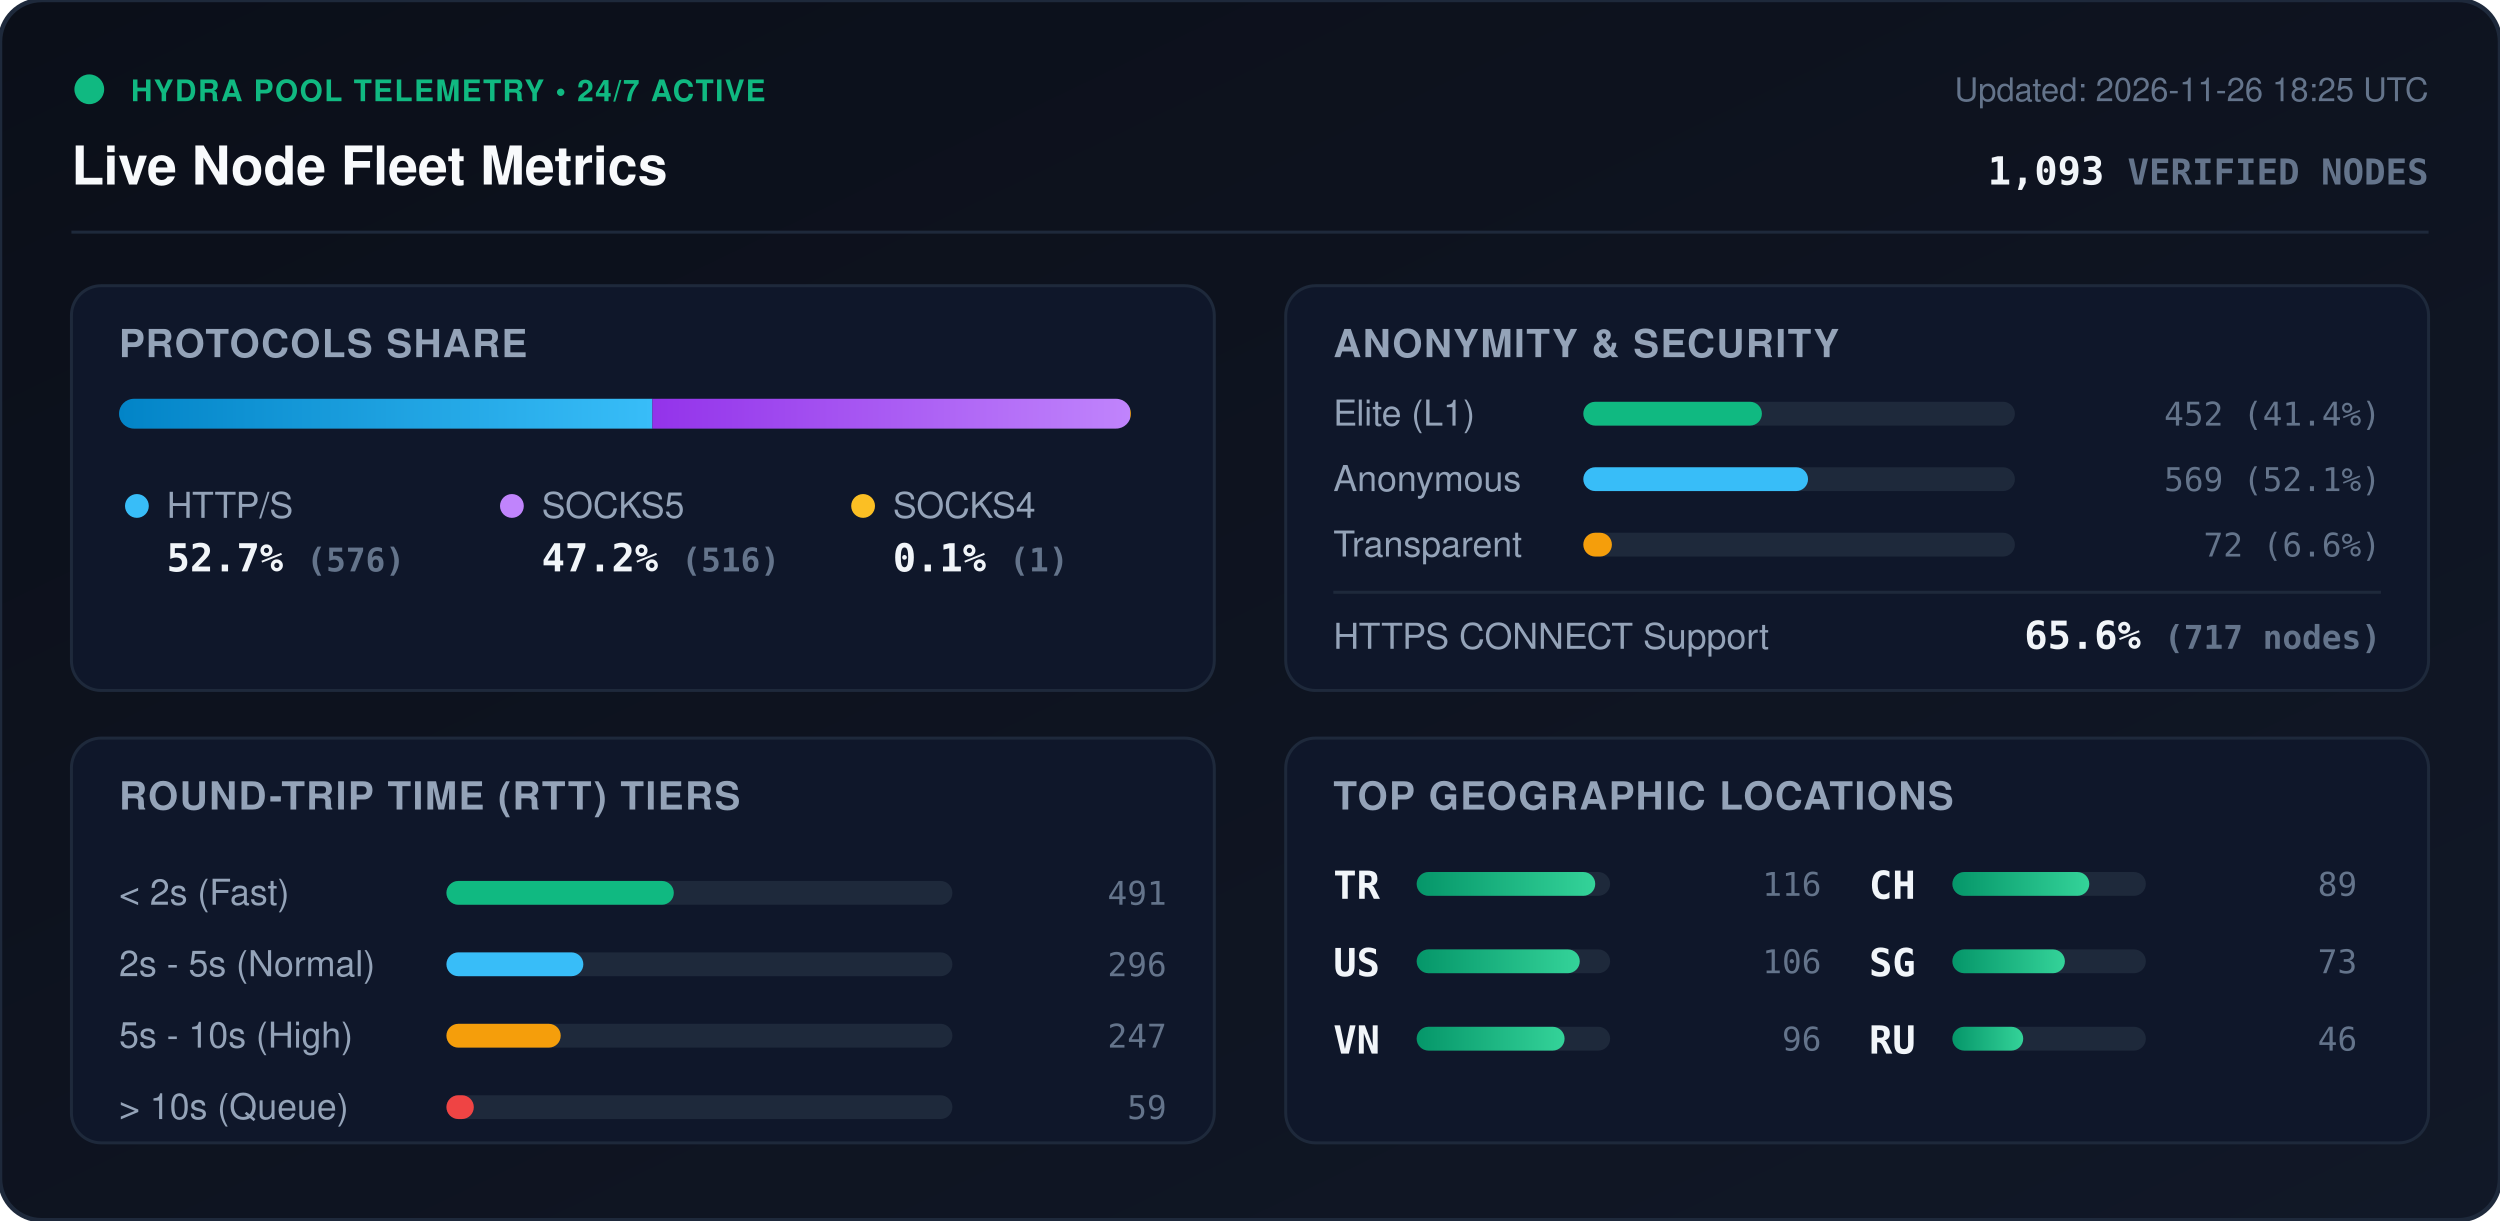
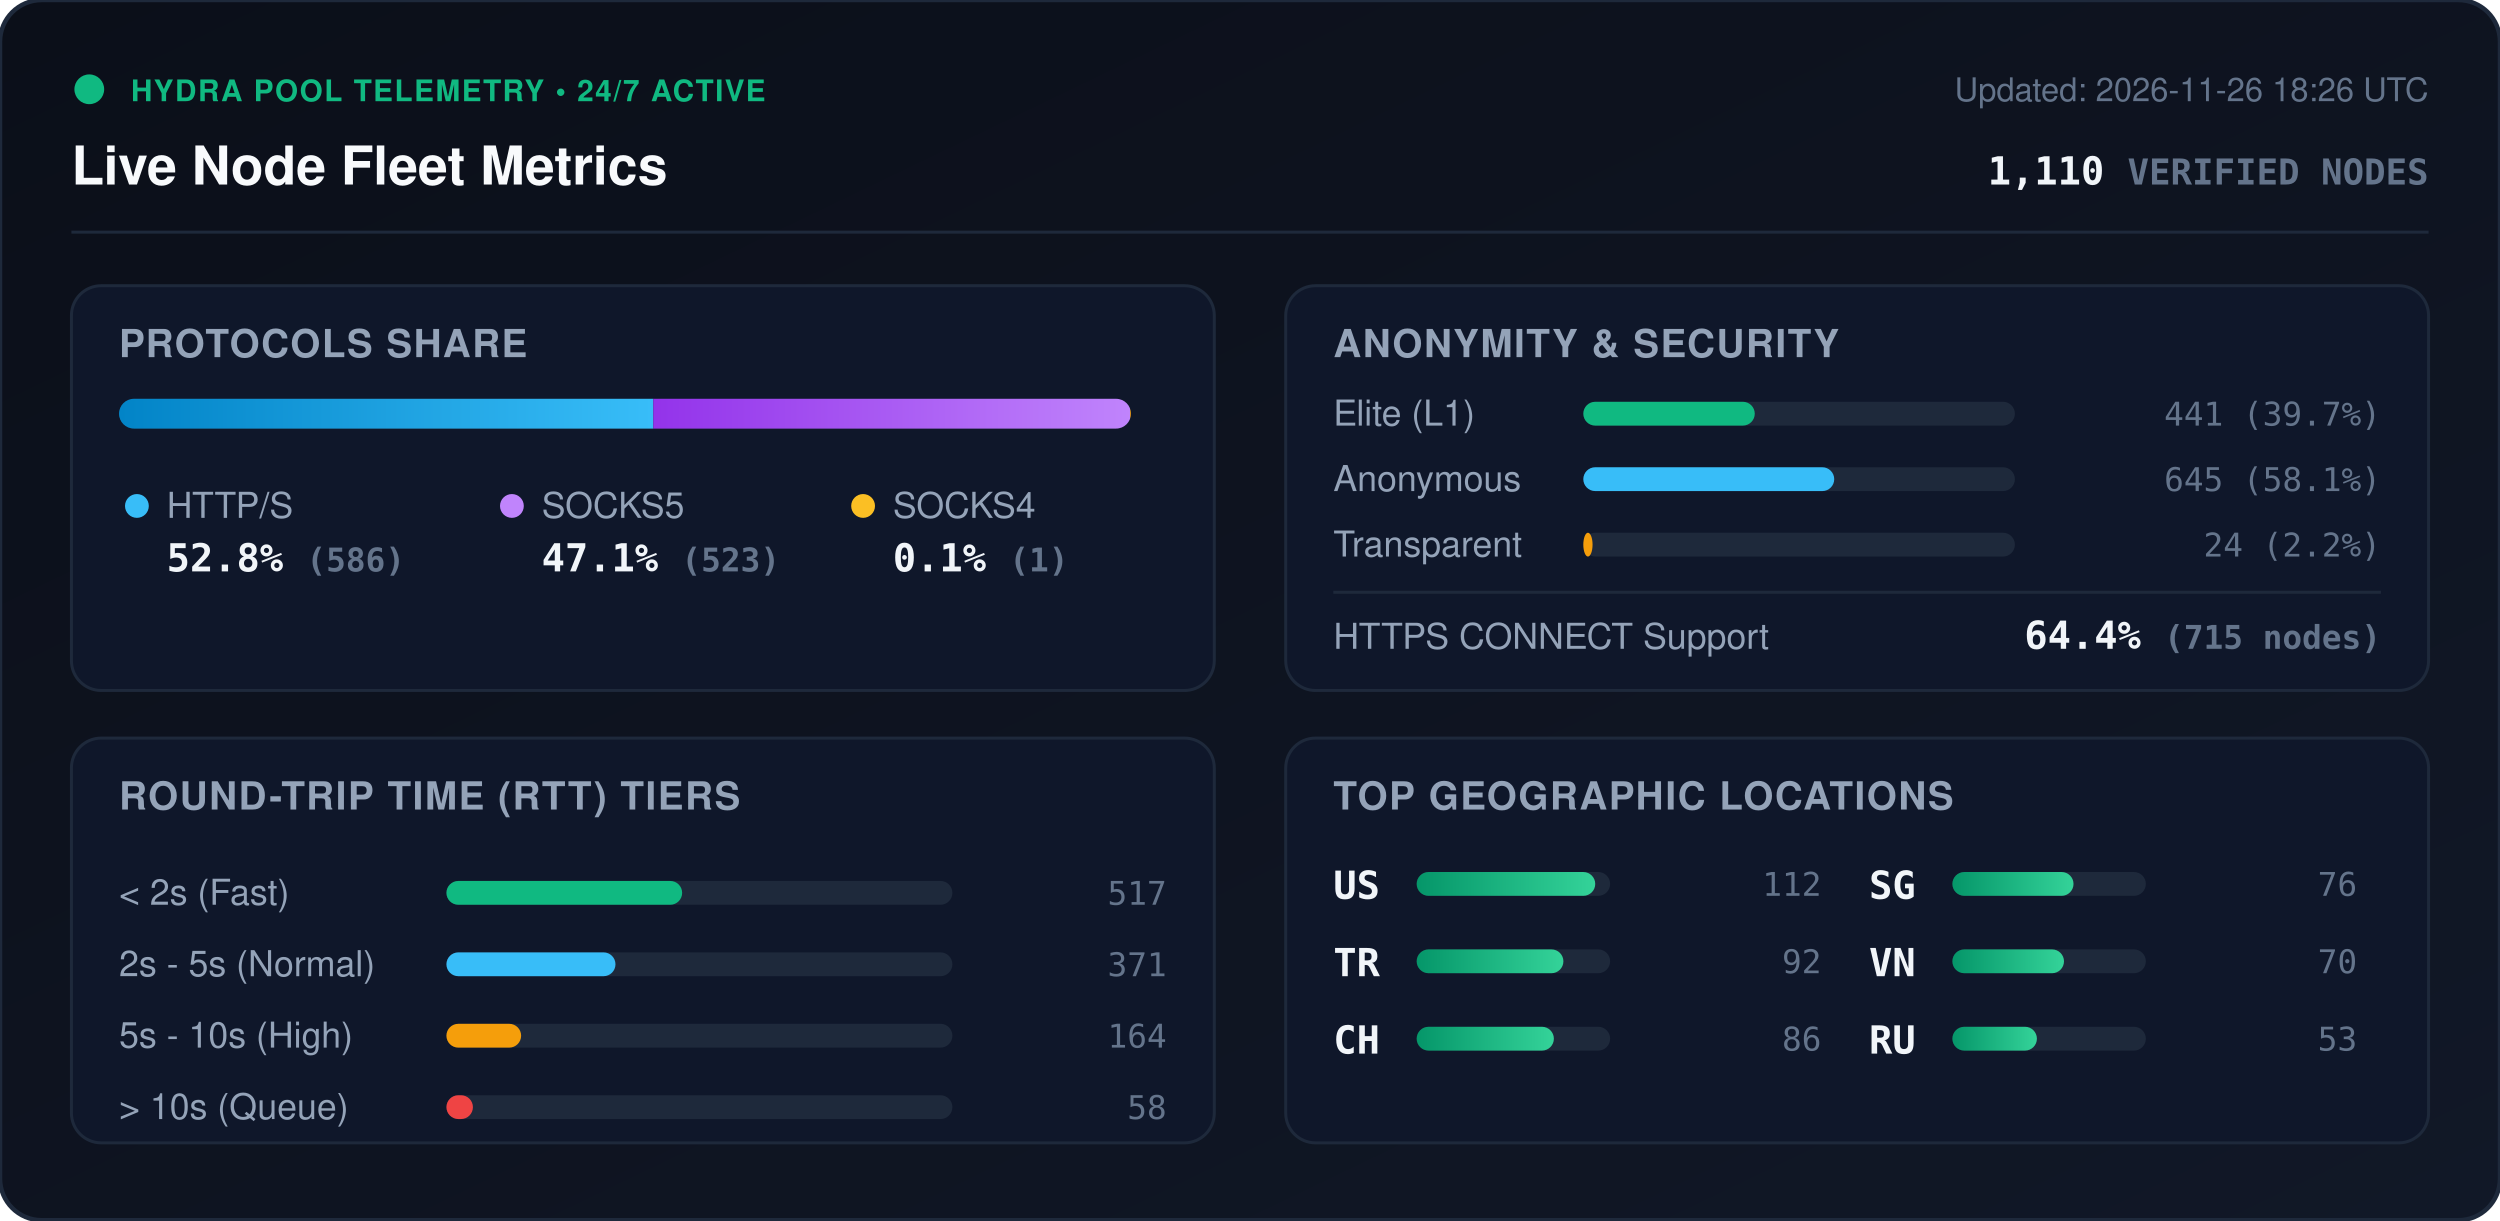
<svg xmlns="http://www.w3.org/2000/svg" viewBox="0 0 840 410" width="840" height="410" style="max-width: 100%; height: auto;">
  <defs>
    <linearGradient id="bg" x1="0%" y1="0%" x2="100%" y2="100%">
      <stop offset="0%" stop-color="#0b0f19" />
      <stop offset="100%" stop-color="#111827" />
    </linearGradient>
    <linearGradient id="bar-http" x1="0%" y1="0%" x2="100%" y2="0%">
      <stop offset="0%" stop-color="#0284c7" />
      <stop offset="100%" stop-color="#38bdf8" />
    </linearGradient>
    <linearGradient id="bar-socks5" x1="0%" y1="0%" x2="100%" y2="0%">
      <stop offset="0%" stop-color="#9333ea" />
      <stop offset="100%" stop-color="#c084fc" />
    </linearGradient>
    <linearGradient id="bar-socks4" x1="0%" y1="0%" x2="100%" y2="0%">
      <stop offset="0%" stop-color="#d97706" />
      <stop offset="100%" stop-color="#fbbf24" />
    </linearGradient>
    <linearGradient id="bar-green" x1="0%" y1="0%" x2="100%" y2="0%">
      <stop offset="0%" stop-color="#059669" />
      <stop offset="100%" stop-color="#34d399" />
    </linearGradient>
    <clipPath id="prog-track-clip">
      <rect width="340.0" height="10" rx="5" />
    </clipPath>
    <style>
      .title { font: 700 18px -apple-system, BlinkMacSystemFont, 'Segoe UI', Helvetica, Arial, sans-serif; fill: #f8fafc; }
      .sub { font: 500 11px -apple-system, BlinkMacSystemFont, 'Segoe UI', Helvetica, Arial, sans-serif; fill: #64748b; }
      .section-hdr { font: 600 13px -apple-system, BlinkMacSystemFont, 'Segoe UI', Helvetica, Arial, sans-serif; fill: #94a3b8; letter-spacing: 0.5px; }
      .metric-val { font: 700 13px -apple-system, BlinkMacSystemFont, 'Segoe UI', Helvetica, Arial, sans-serif; fill: #f1f5f9; }
      .metric-lbl { font: 500 12px -apple-system, BlinkMacSystemFont, 'Segoe UI', Helvetica, Arial, sans-serif; fill: #94a3b8; }
      .badge-txt { font: 700 10px -apple-system, BlinkMacSystemFont, 'Segoe UI', Helvetica, Arial, sans-serif; fill: #10b981; letter-spacing: 0.5px; }
      .mono { font-family: ui-monospace, SFMono-Regular, Menlo, Monaco, Consolas, monospace; }
      .pulse { animation: beacon 2s infinite ease-in-out; }
      @keyframes beacon { 0%, 100% { opacity: 1; } 50% { opacity: 0.35; } }
    </style>
  </defs>
  <rect width="840" height="410" rx="14" fill="url(#bg)" stroke="#1e293b" stroke-width="1.5" />
  <g transform="translate(24, 24)">
    <circle cx="6" cy="6" r="5" fill="#10b981" class="pulse" />
    <text x="20" y="10" class="badge-txt">HYDRA POOL TELEMETRY • 24/7 ACTIVE</text>
    <text x="0" y="38" class="title">Live Node Fleet Metrics</text>
-     <text x="792" y="10" text-anchor="end" class="sub">Updated: 2026-11-26 18:25 UTC</text>
-     <text x="792" y="38" text-anchor="end" class="metric-val mono" fill="#38bdf8">1,093 <tspan font-size="12" fill="#64748b">VERIFIED NODES</tspan>
+     <text x="792" y="10" text-anchor="end" class="sub">Updated: 2026-11-26 18:26 UTC</text>
+     <text x="792" y="38" text-anchor="end" class="metric-val mono" fill="#38bdf8">1,110 <tspan font-size="12" fill="#64748b">VERIFIED NODES</tspan>
    </text>
  </g>
  <line x1="24" y1="78" x2="816" y2="78" stroke="#1e293b" stroke-width="1" />
  <g transform="translate(24, 96)">
    <rect width="384" height="136" rx="10" fill="#0f172a" stroke="#1e293b" />
    <text x="16" y="24" class="section-hdr">PROTOCOLS SHARE</text>
    <g transform="translate(16, 38)">
      <rect width="340.0" height="10" rx="5" fill="#1e293b" />
      <g clip-path="url(#prog-track-clip)">
-         <rect x="0" width="179.2" height="10" fill="url(#bar-http)" />
-         <rect x="179.2" width="160.5" height="10" fill="url(#bar-socks5)" />
+         <rect x="0" width="179.5" height="10" fill="url(#bar-http)" />
+         <rect x="179.5" width="160.2" height="10" fill="url(#bar-socks5)" />
        <rect x="339.7" width="0.3" height="10" fill="url(#bar-socks4)" />
      </g>
    </g>
    <g transform="translate(16, 68)">
      <circle cx="6" cy="6" r="4" fill="#38bdf8" />
      <text x="16" y="10" class="metric-lbl">HTTP/S</text>
-       <text x="16" y="28" class="metric-val mono">52.7% <tspan font-size="11" fill="#64748b">(576)</tspan>
+       <text x="16" y="28" class="metric-val mono">52.8% <tspan font-size="11" fill="#64748b">(586)</tspan>
      </text>
      <circle cx="132" cy="6" r="4" fill="#c084fc" />
      <text x="142" y="10" class="metric-lbl">SOCKS5</text>
-       <text x="142" y="28" class="metric-val mono">47.2% <tspan font-size="11" fill="#64748b">(516)</tspan>
+       <text x="142" y="28" class="metric-val mono">47.1% <tspan font-size="11" fill="#64748b">(523)</tspan>
      </text>
      <circle cx="250" cy="6" r="4" fill="#fbbf24" />
      <text x="260" y="10" class="metric-lbl">SOCKS4</text>
      <text x="260" y="28" class="metric-val mono">0.1% <tspan font-size="11" fill="#64748b">(1)</tspan>
      </text>
    </g>
  </g>
  <g transform="translate(432, 96)">
    <rect width="384" height="136" rx="10" fill="#0f172a" stroke="#1e293b" />
    <text x="16" y="24" class="section-hdr">ANONYMITY &amp; SECURITY</text>
    <text x="16" y="47" class="metric-lbl">Elite (L1)</text>
    <rect x="100" y="39" width="145.0" height="8" rx="4" fill="#1e293b" />
-     <rect x="100" y="39" width="60.0" height="8" rx="4" fill="#10b981" />
-     <text x="368" y="47" text-anchor="end" class="mono sub" fill="#e2e8f0">452 (41.4%)</text>
+     <rect x="100" y="39" width="57.6" height="8" rx="4" fill="#10b981" />
+     <text x="368" y="47" text-anchor="end" class="mono sub" fill="#e2e8f0">441 (39.7%)</text>
    <text x="16" y="69" class="metric-lbl">Anonymous</text>
    <rect x="100" y="61" width="145.0" height="8" rx="4" fill="#1e293b" />
-     <rect x="100" y="61" width="75.5" height="8" rx="4" fill="#38bdf8" />
-     <text x="368" y="69" text-anchor="end" class="mono sub" fill="#e2e8f0">569 (52.1%)</text>
+     <rect x="100" y="61" width="84.3" height="8" rx="4" fill="#38bdf8" />
+     <text x="368" y="69" text-anchor="end" class="mono sub" fill="#e2e8f0">645 (58.1%)</text>
    <text x="16" y="91" class="metric-lbl">Transparent</text>
    <rect x="100" y="83" width="145.0" height="8" rx="4" fill="#1e293b" />
-     <rect x="100" y="83" width="9.6" height="8" rx="4" fill="#f59e0b" />
-     <text x="368" y="91" text-anchor="end" class="mono sub" fill="#e2e8f0">72 (6.6%)</text>
+     <rect x="100" y="83" width="3.1" height="8" rx="4" fill="#f59e0b" />
+     <text x="368" y="91" text-anchor="end" class="mono sub" fill="#e2e8f0">24 (2.2%)</text>
    <line x1="16" y1="103" x2="368" y2="103" stroke="#1e293b" stroke-width="1" />
    <text x="16" y="122" class="metric-lbl">HTTPS CONNECT Support</text>
-     <text x="368" y="122" text-anchor="end" class="metric-val mono" fill="#34d399">65.6% <tspan font-size="11" fill="#64748b">(717 nodes)</tspan>
+     <text x="368" y="122" text-anchor="end" class="metric-val mono" fill="#34d399">64.4% <tspan font-size="11" fill="#64748b">(715 nodes)</tspan>
    </text>
  </g>
  <g transform="translate(24, 248)">
    <rect width="384" height="136" rx="10" fill="#0f172a" stroke="#1e293b" />
    <text x="16" y="24" class="section-hdr">ROUND-TRIP TIME (RTT) TIERS</text>
    <g transform="translate(16, 42)">
      <text x="0" y="14" class="metric-lbl">&lt; 2s (Fast)</text>
      <rect x="110" y="6" width="170" height="8" rx="4" fill="#1e293b" />
-       <rect x="110" y="6" width="76.4" height="8" rx="4" fill="#10b981" />
-       <text x="352" y="14" text-anchor="end" class="mono sub">491</text>
+       <rect x="110" y="6" width="79.2" height="8" rx="4" fill="#10b981" />
+       <text x="352" y="14" text-anchor="end" class="mono sub">517</text>
      <text x="0" y="38" class="metric-lbl">2s - 5s (Normal)</text>
      <rect x="110" y="30" width="170" height="8" rx="4" fill="#1e293b" />
-       <rect x="110" y="30" width="46.0" height="8" rx="4" fill="#38bdf8" />
-       <text x="352" y="38" text-anchor="end" class="mono sub">296</text>
+       <rect x="110" y="30" width="56.8" height="8" rx="4" fill="#38bdf8" />
+       <text x="352" y="38" text-anchor="end" class="mono sub">371</text>
      <text x="0" y="62" class="metric-lbl">5s - 10s (High)</text>
      <rect x="110" y="54" width="170" height="8" rx="4" fill="#1e293b" />
-       <rect x="110" y="54" width="38.4" height="8" rx="4" fill="#f59e0b" />
-       <text x="352" y="62" text-anchor="end" class="mono sub">247</text>
+       <rect x="110" y="54" width="25.1" height="8" rx="4" fill="#f59e0b" />
+       <text x="352" y="62" text-anchor="end" class="mono sub">164</text>
      <text x="0" y="86" class="metric-lbl">&gt; 10s (Queue)</text>
      <rect x="110" y="78" width="170" height="8" rx="4" fill="#1e293b" />
-       <rect x="110" y="78" width="9.2" height="8" rx="4" fill="#ef4444" />
-       <text x="352" y="86" text-anchor="end" class="mono sub">59</text>
+       <rect x="110" y="78" width="8.9" height="8" rx="4" fill="#ef4444" />
+       <text x="352" y="86" text-anchor="end" class="mono sub">58</text>
    </g>
  </g>
  <g transform="translate(432, 248)">
    <rect width="384" height="136" rx="10" fill="#0f172a" stroke="#1e293b" />
    <text x="16" y="24" class="section-hdr">TOP GEOGRAPHIC LOCATIONS</text>
    <g transform="translate(16, 42)">
      <g transform="translate(0, 0)">
+         <text x="0" y="12" class="mono metric-val" font-size="12">US</text>
+         <rect x="28" y="3" width="65" height="8" rx="4" fill="#1e293b" />
+         <rect x="28" y="3" width="60.0" height="8" rx="4" fill="url(#bar-green)" />
+         <text x="164" y="11" text-anchor="end" class="mono sub">112</text>
+       </g>
+       <g transform="translate(0, 26)">
        <text x="0" y="12" class="mono metric-val" font-size="12">TR</text>
        <rect x="28" y="3" width="65" height="8" rx="4" fill="#1e293b" />
-         <rect x="28" y="3" width="60.0" height="8" rx="4" fill="url(#bar-green)" />
-         <text x="164" y="11" text-anchor="end" class="mono sub">116</text>
-       </g>
-       <g transform="translate(0, 26)">
-         <text x="0" y="12" class="mono metric-val" font-size="12">US</text>
-         <rect x="28" y="3" width="65" height="8" rx="4" fill="#1e293b" />
-         <rect x="28" y="3" width="54.8" height="8" rx="4" fill="url(#bar-green)" />
-         <text x="164" y="11" text-anchor="end" class="mono sub">106</text>
+         <rect x="28" y="3" width="49.3" height="8" rx="4" fill="url(#bar-green)" />
+         <text x="164" y="11" text-anchor="end" class="mono sub">92</text>
      </g>
      <g transform="translate(0, 52)">
+         <text x="0" y="12" class="mono metric-val" font-size="12">CH</text>
+         <rect x="28" y="3" width="65" height="8" rx="4" fill="#1e293b" />
+         <rect x="28" y="3" width="46.1" height="8" rx="4" fill="url(#bar-green)" />
+         <text x="164" y="11" text-anchor="end" class="mono sub">86</text>
+       </g>
+       <g transform="translate(180, 0)">
+         <text x="0" y="12" class="mono metric-val" font-size="12">SG</text>
+         <rect x="28" y="3" width="65" height="8" rx="4" fill="#1e293b" />
+         <rect x="28" y="3" width="40.7" height="8" rx="4" fill="url(#bar-green)" />
+         <text x="164" y="11" text-anchor="end" class="mono sub">76</text>
+       </g>
+       <g transform="translate(180, 26)">
        <text x="0" y="12" class="mono metric-val" font-size="12">VN</text>
        <rect x="28" y="3" width="65" height="8" rx="4" fill="#1e293b" />
-         <rect x="28" y="3" width="49.7" height="8" rx="4" fill="url(#bar-green)" />
-         <text x="164" y="11" text-anchor="end" class="mono sub">96</text>
-       </g>
-       <g transform="translate(180, 0)">
-         <text x="0" y="12" class="mono metric-val" font-size="12">CH</text>
-         <rect x="28" y="3" width="65" height="8" rx="4" fill="#1e293b" />
-         <rect x="28" y="3" width="46.0" height="8" rx="4" fill="url(#bar-green)" />
-         <text x="164" y="11" text-anchor="end" class="mono sub">89</text>
-       </g>
-       <g transform="translate(180, 26)">
-         <text x="0" y="12" class="mono metric-val" font-size="12">SG</text>
-         <rect x="28" y="3" width="65" height="8" rx="4" fill="#1e293b" />
-         <rect x="28" y="3" width="37.8" height="8" rx="4" fill="url(#bar-green)" />
-         <text x="164" y="11" text-anchor="end" class="mono sub">73</text>
+         <rect x="28" y="3" width="37.5" height="8" rx="4" fill="url(#bar-green)" />
+         <text x="164" y="11" text-anchor="end" class="mono sub">70</text>
      </g>
      <g transform="translate(180, 52)">
        <text x="0" y="12" class="mono metric-val" font-size="12">RU</text>
        <rect x="28" y="3" width="65" height="8" rx="4" fill="#1e293b" />
-         <rect x="28" y="3" width="23.8" height="8" rx="4" fill="url(#bar-green)" />
-         <text x="164" y="11" text-anchor="end" class="mono sub">46</text>
+         <rect x="28" y="3" width="28.4" height="8" rx="4" fill="url(#bar-green)" />
+         <text x="164" y="11" text-anchor="end" class="mono sub">53</text>
      </g>
    </g>
  </g>
</svg>
